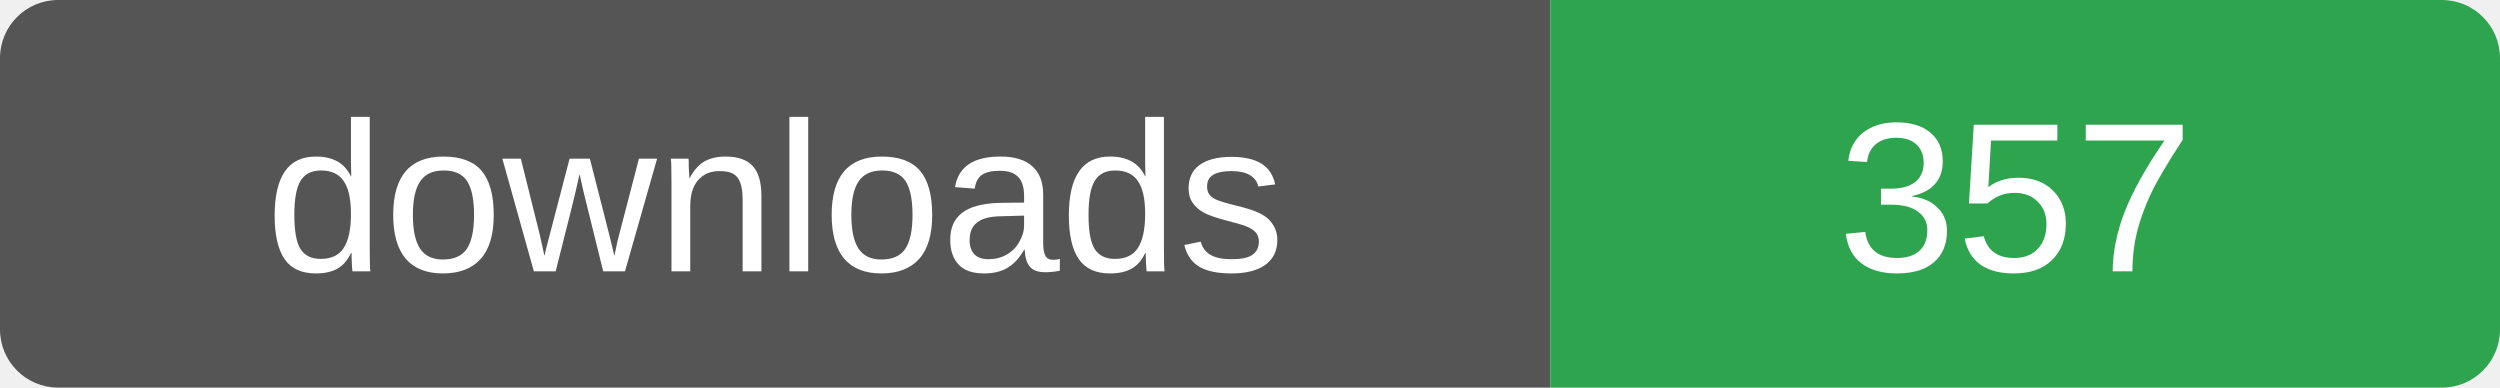
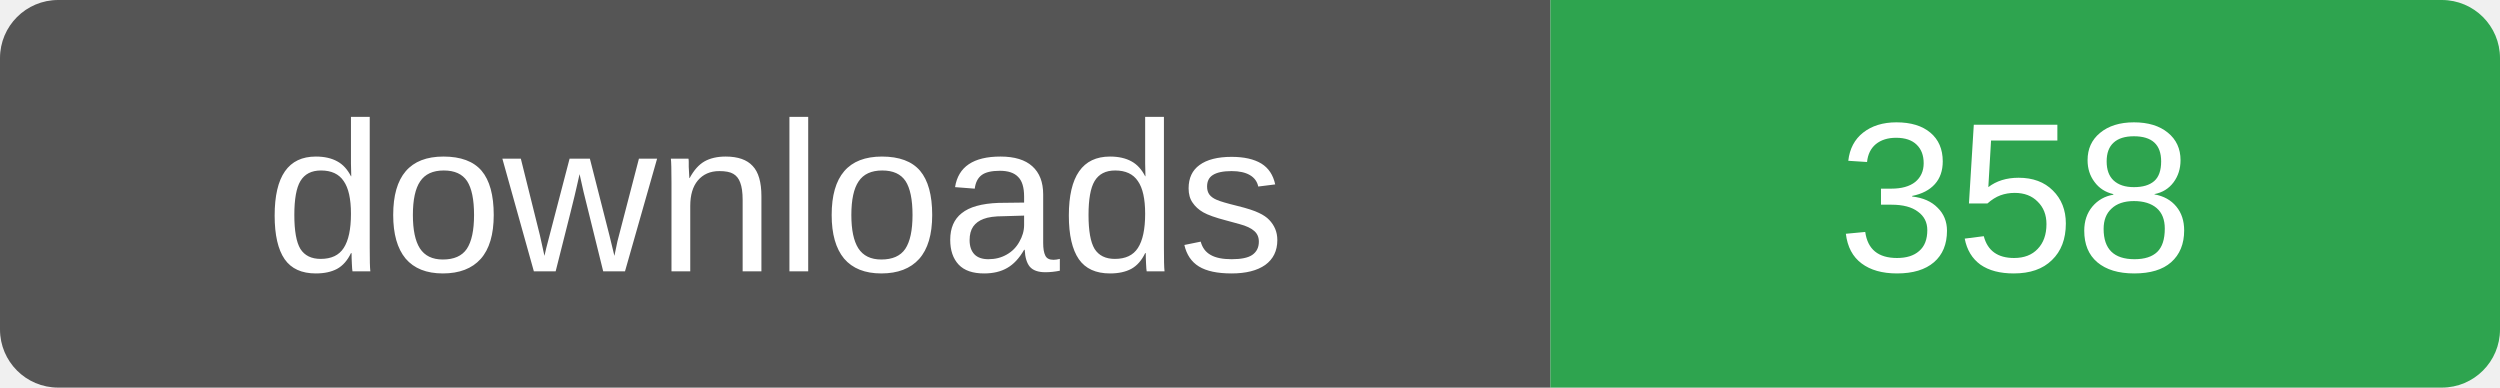
- <svg xmlns="http://www.w3.org/2000/svg" width="129" height="20" role="img" aria-label="downloads: 357">
+ <svg xmlns="http://www.w3.org/2000/svg" width="129" height="20" role="img" aria-label="downloads: 358">
  <clipPath id="r">
    <rect width="129" height="20" rx="3" />
  </clipPath>
  <g clip-path="url(#r)">
    <rect width="80" height="20" fill="#555" />
    <rect x="80" width="49" height="20" fill="#2ea44f" />
  </g>
  <g fill="#fff" font-family="Verdana,Arial,sans-serif" font-size="11" text-anchor="middle">
    <text x="40" y="14">downloads</text>
-     <text x="104" y="14">357</text>
+     <text x="104" y="14">358</text>
  </g>
</svg>
